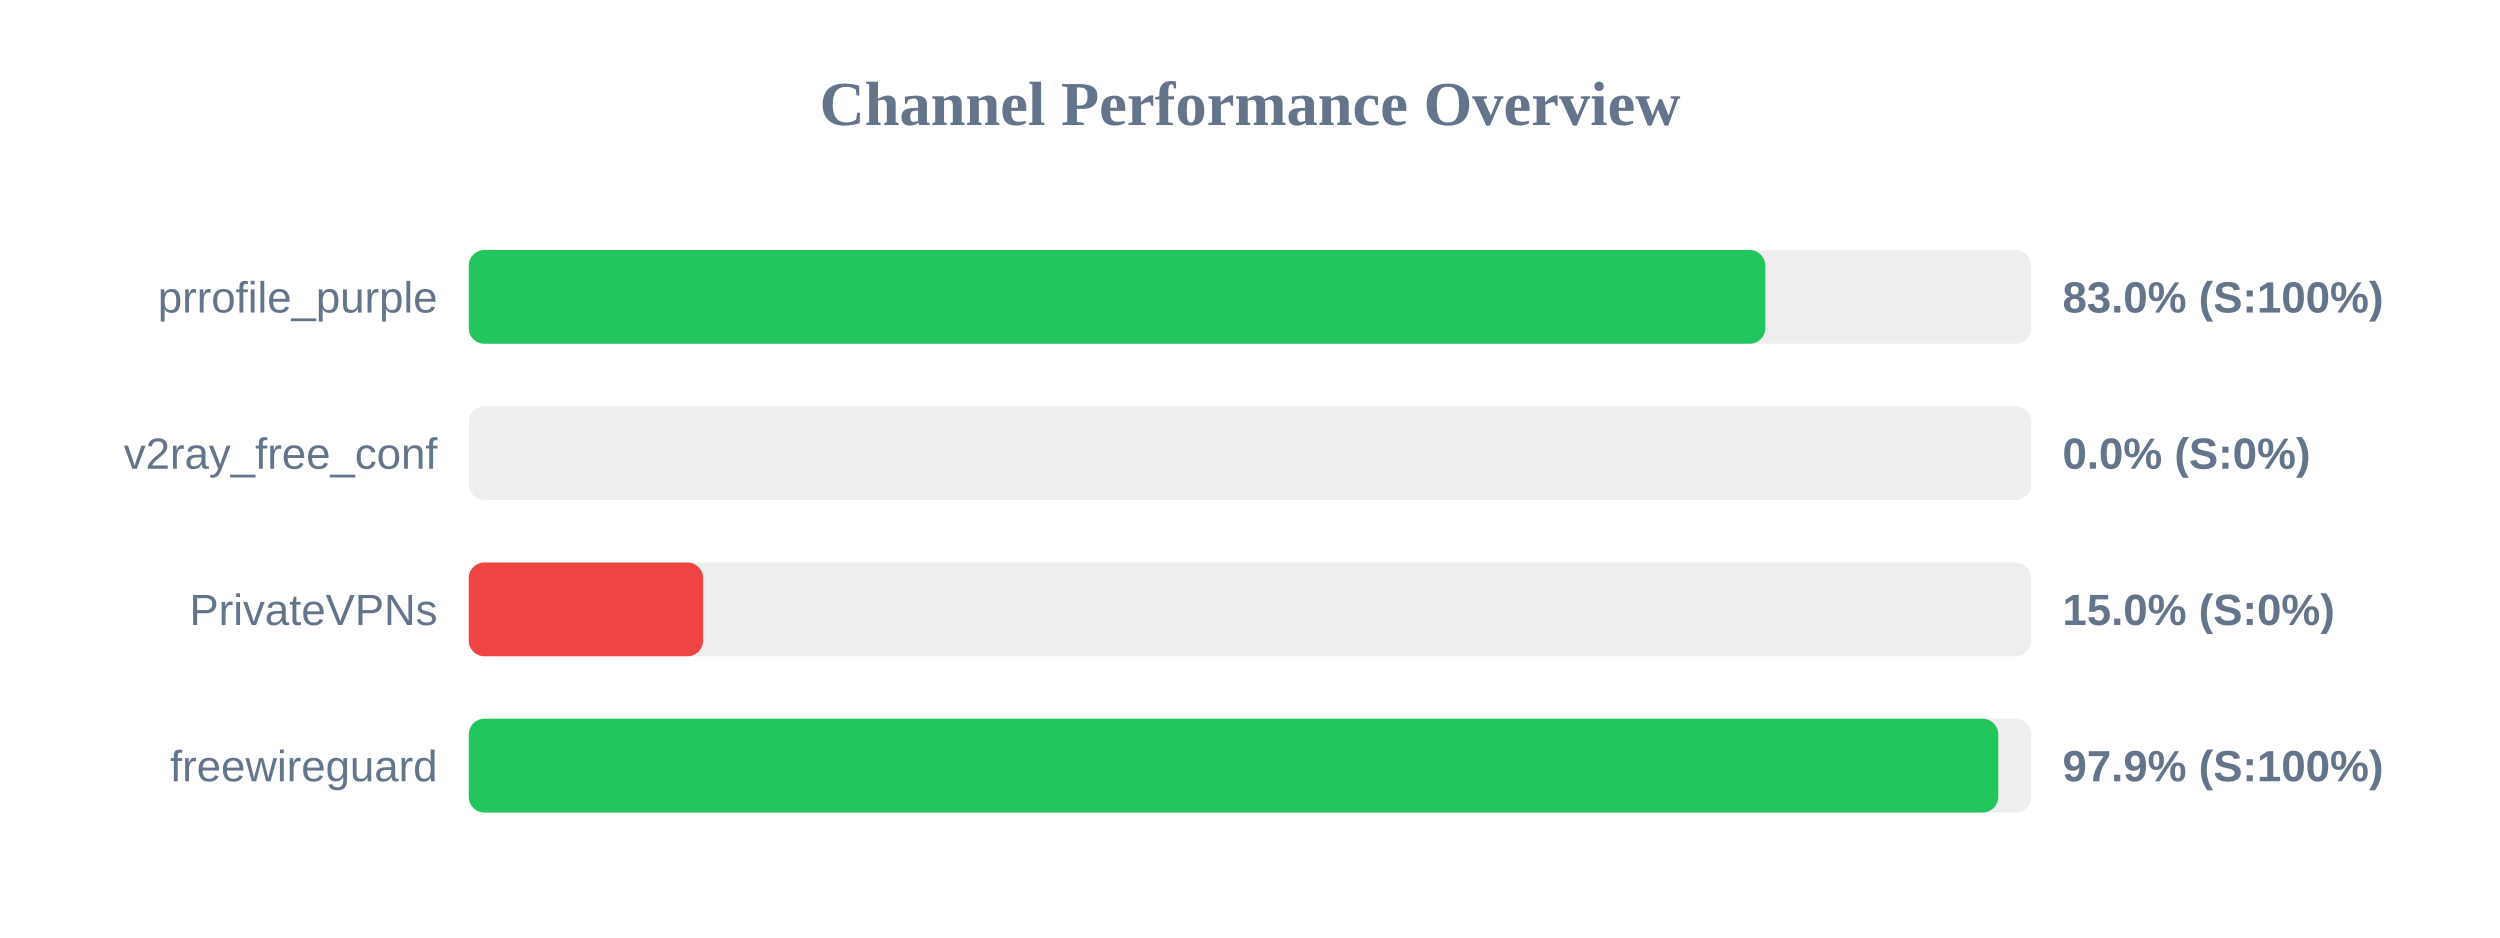
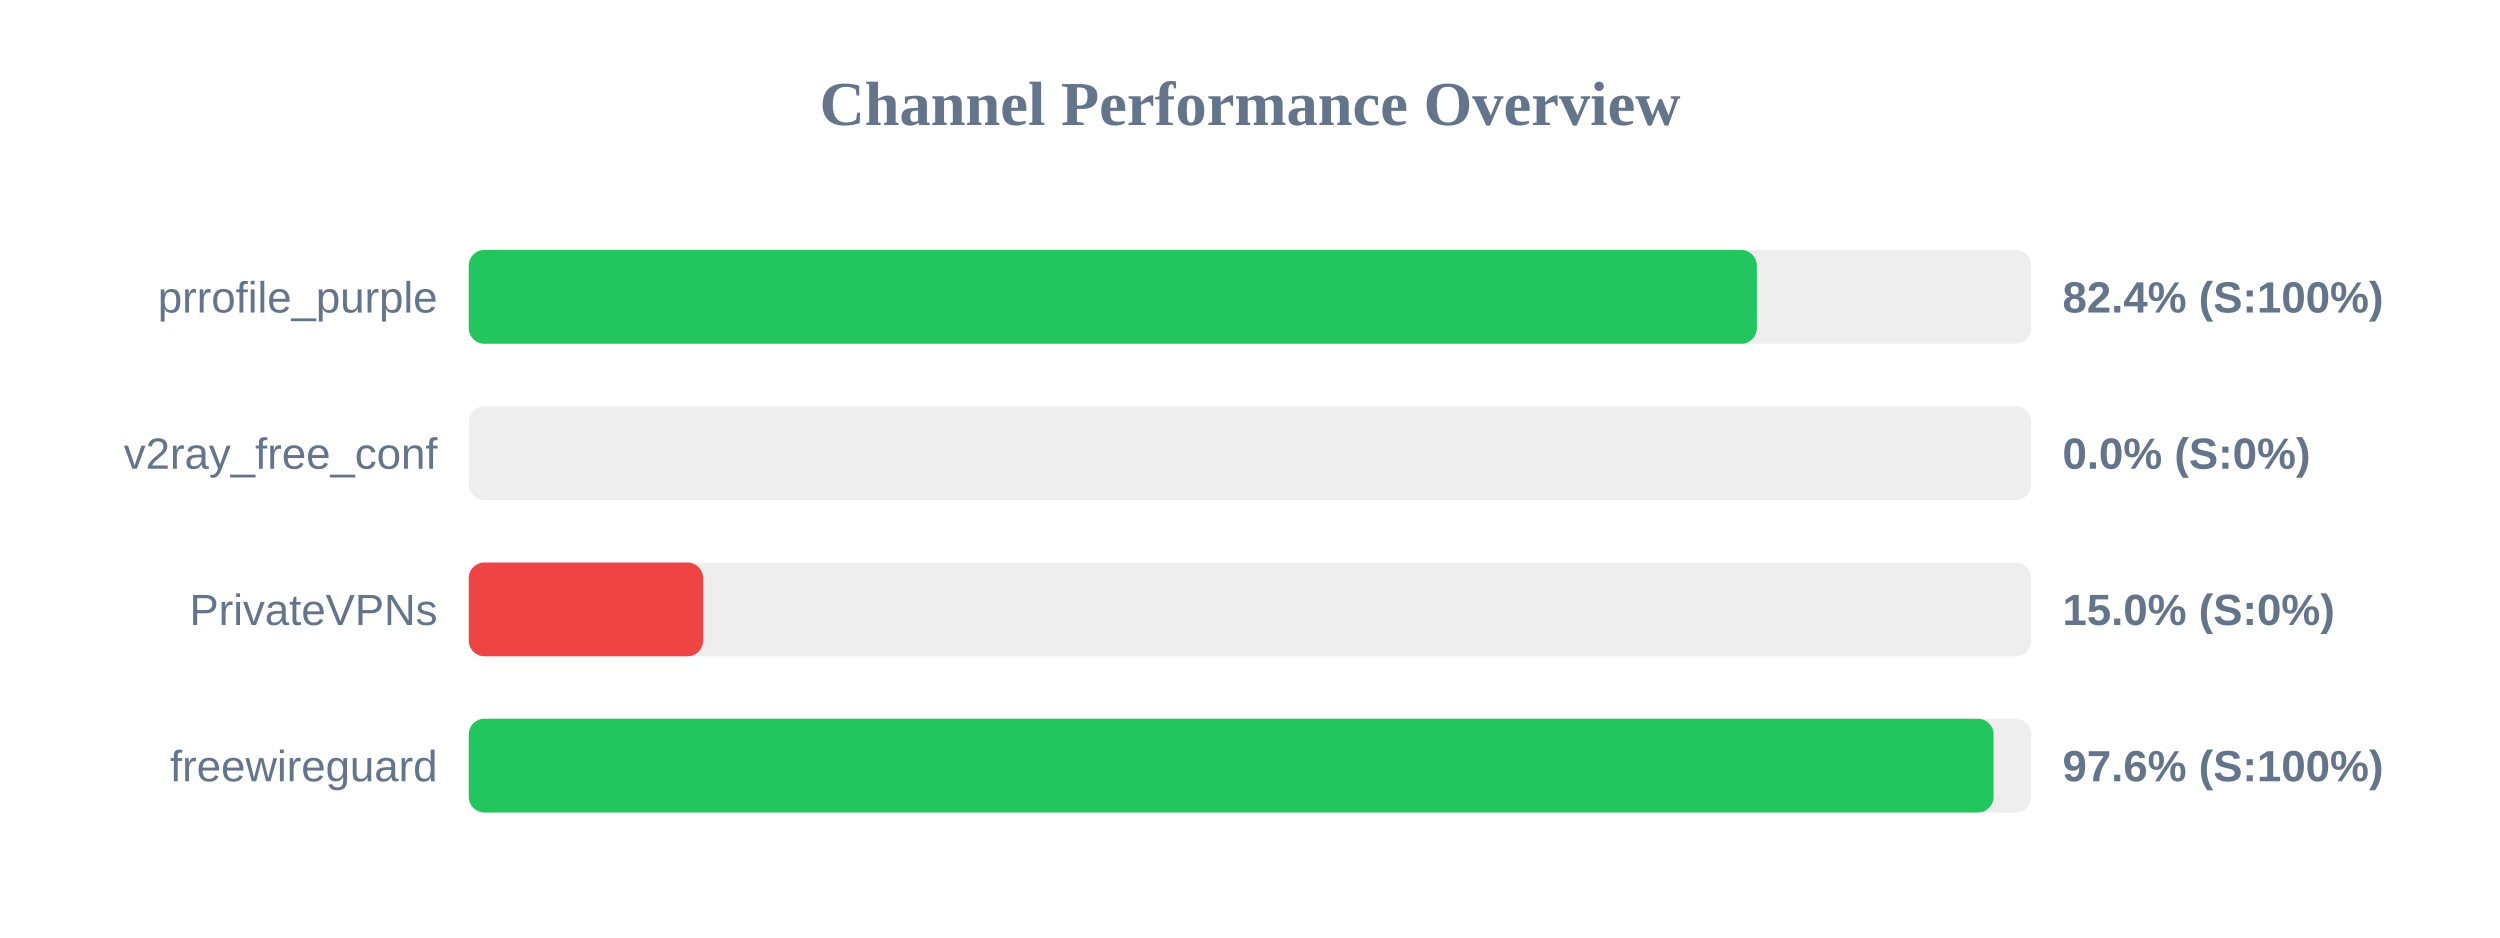
<svg xmlns="http://www.w3.org/2000/svg" width="800" height="300" version="1.1">
  <style>
        .row { font: 14px Arial; fill: #64748b; }
        .score { font: bold 14px Arial; fill: #64748b; }
    </style>
  <text x="400" y="40" text-anchor="middle" font-size="20px" font-weight="bold" fill="#64748b">Channel Performance Overview</text>
  <rect x="150" y="80" width="500" height="30" fill="#eee" rx="5" />
-   <rect x="150" y="80" width="414.9" height="30" fill="#22c55e" rx="5" />
+   <rect x="150" y="80" width="412.2" height="30" fill="#22c55e" rx="5" />
  <text x="140" y="100" text-anchor="end" class="row">prrofile_purple</text>
-   <text x="660" y="100" text-anchor="start" class="score">83.0% (S:100%)</text>
+   <text x="660" y="100" text-anchor="start" class="score">82.4% (S:100%)</text>
  <rect x="150" y="130" width="500" height="30" fill="#eee" rx="5" />
  <rect x="150" y="130" width="0.0" height="30" fill="#ef4444" rx="5" />
  <text x="140" y="150" text-anchor="end" class="row">v2ray_free_conf</text>
  <text x="660" y="150" text-anchor="start" class="score">0.0% (S:0%)</text>
  <rect x="150" y="180" width="500" height="30" fill="#eee" rx="5" />
  <rect x="150" y="180" width="75.0" height="30" fill="#ef4444" rx="5" />
  <text x="140" y="200" text-anchor="end" class="row">PrivateVPNs</text>
  <text x="660" y="200" text-anchor="start" class="score">15.0% (S:0%)</text>
  <rect x="150" y="230" width="500" height="30" fill="#eee" rx="5" />
-   <rect x="150" y="230" width="489.45" height="30" fill="#22c55e" rx="5" />
+   <rect x="150" y="230" width="487.95" height="30" fill="#22c55e" rx="5" />
  <text x="140" y="250" text-anchor="end" class="row">freewireguard</text>
-   <text x="660" y="250" text-anchor="start" class="score">97.9% (S:100%)</text>
+   <text x="660" y="250" text-anchor="start" class="score">97.6% (S:100%)</text>
</svg>
